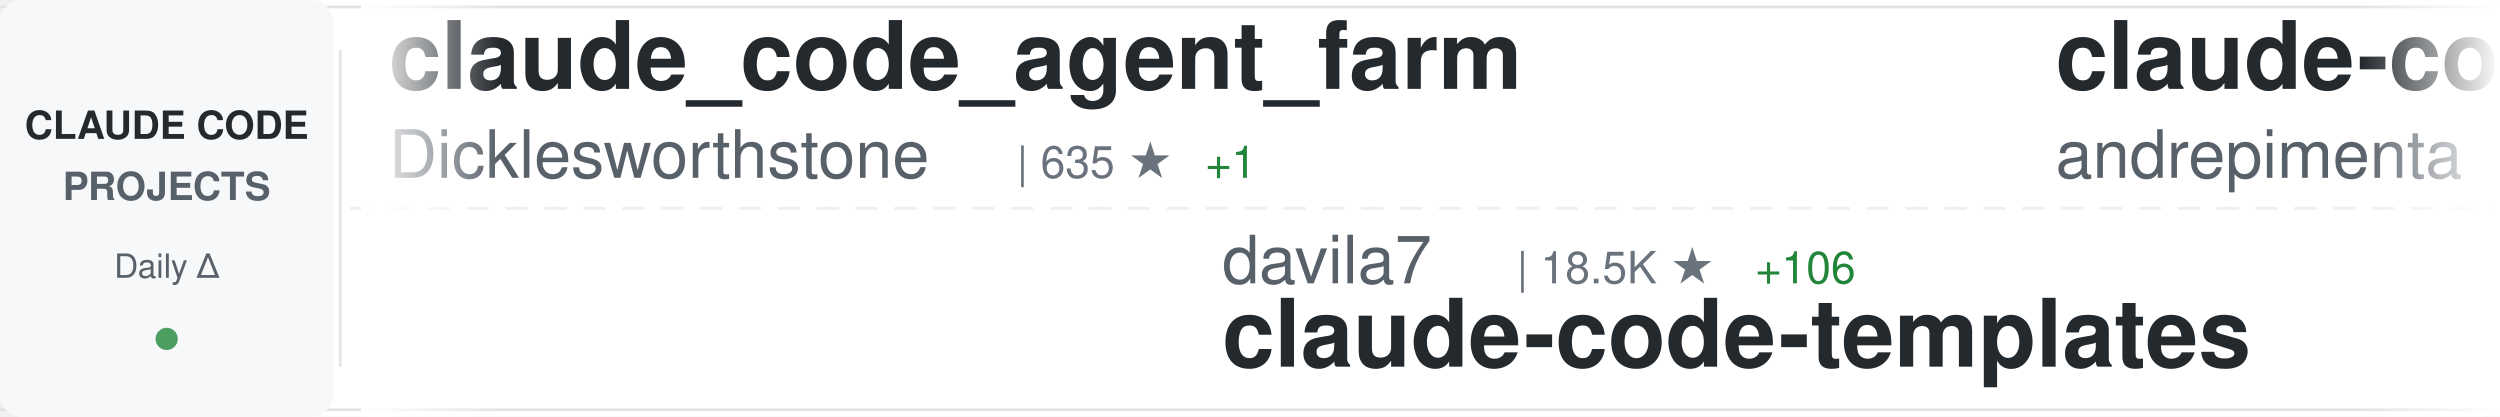
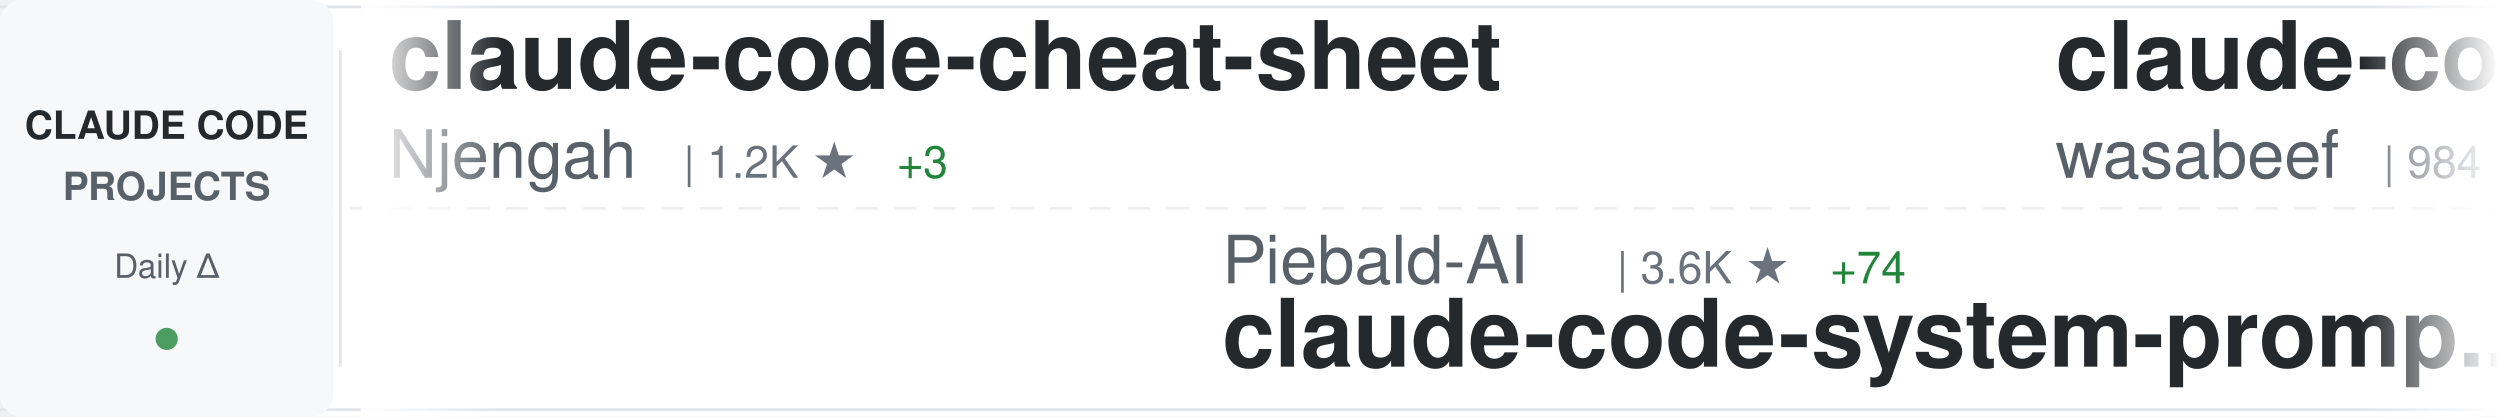
<svg xmlns="http://www.w3.org/2000/svg" width="900" height="150">
  <defs>
    <linearGradient id="awesomeLeftFade" x1="0%" y1="0%" x2="100%" y2="0%">
      <stop offset="0%" style="stop-color:#ffffff;stop-opacity:1" />
      <stop offset="100%" style="stop-color:#ffffff;stop-opacity:0" />
    </linearGradient>
    <linearGradient id="awesomeRightFade" x1="0%" y1="0%" x2="100%" y2="0%">
      <stop offset="0%" style="stop-color:#ffffff;stop-opacity:0" />
      <stop offset="100%" style="stop-color:#ffffff;stop-opacity:1" />
    </linearGradient>
  </defs>
  <rect width="900" height="150" fill="#ffffff" rx="8" />
  <rect x="0" y="2" width="900" height="1" fill="#e1e4e8" />
  <rect x="0" y="147" width="900" height="1" fill="#e1e4e8" />
  <line x1="0" y1="75" x2="900" y2="75" stroke="#e1e4e8" stroke-width="1" stroke-dasharray="8 6" opacity="0.6" />
  <rect x="0" y="0" width="120" height="150" fill="#f6f8fa" rx="8" />
  <text x="60" y="50" font-family="-apple-system, BlinkMacSystemFont, 'Segoe UI', Helvetica, Arial, sans-serif" font-size="14" font-weight="600" fill="#24292e" text-anchor="middle">CLAUDE CODE</text>
  <text x="60" y="72" font-family="-apple-system, BlinkMacSystemFont, 'Segoe UI', Helvetica, Arial, sans-serif" font-size="14" font-weight="600" fill="#586069" text-anchor="middle">PROJECTS</text>
  <text x="60" y="100" font-family="-apple-system, BlinkMacSystemFont, 'Segoe UI', Helvetica, Arial, sans-serif" font-size="12" font-weight="500" fill="#586069" text-anchor="middle">Daily Δ</text>
  <circle cx="60" cy="122" r="4" fill="#22863a" opacity="0.8" />
  <rect x="122" y="18" width="1" height="114" fill="#e1e4e8" />
  <clipPath id="awesomeTickerClip">
    <rect x="130" y="0" width="770" height="150" />
  </clipPath>
  <g clip-path="url(#awesomeTickerClip)">
    <g id="awesomeTickerItems">
      <animateTransform attributeName="transform" attributeType="XML" type="translate" from="0 0" to="-3000 0" dur="54s" repeatCount="indefinite" />
      <g transform="translate(0, 0)">
-         <text x="140" y="32" font-family="-apple-system, BlinkMacSystemFont, 'Segoe UI', Helvetica, Arial, sans-serif" font-size="34" font-weight="600" fill="#24292e">claude_code_agent_farm</text>
-         <text x="140" y="64" font-family="-apple-system, BlinkMacSystemFont, 'Segoe UI', Helvetica, Arial, sans-serif" font-size="24" font-weight="400" fill="#586069">Dicklesworthstone</text>
-         <text x="366" y="64" font-family="-apple-system, BlinkMacSystemFont, 'Segoe UI', Helvetica, Arial, sans-serif" font-size="16" font-weight="500" fill="#6a737d">| 635 ★</text>
-         <text x="434" y="64" font-family="-apple-system, BlinkMacSystemFont, 'Segoe UI', Helvetica, Arial, sans-serif" font-size="16" font-weight="500" fill="#22863a"> +1</text>
+         <text x="140" y="32" font-family="-apple-system, BlinkMacSystemFont, 'Segoe UI', Helvetica, Arial, sans-serif" font-size="34" font-weight="600" fill="#24292e">claude-code-cheat-sheet</text>
+         <text x="140" y="64" font-family="-apple-system, BlinkMacSystemFont, 'Segoe UI', Helvetica, Arial, sans-serif" font-size="24" font-weight="400" fill="#586069">Njengah</text>
+         <text x="246" y="64" font-family="-apple-system, BlinkMacSystemFont, 'Segoe UI', Helvetica, Arial, sans-serif" font-size="16" font-weight="500" fill="#6a737d">| 1.2K ★</text>
+         <text x="323" y="64" font-family="-apple-system, BlinkMacSystemFont, 'Segoe UI', Helvetica, Arial, sans-serif" font-size="16" font-weight="500" fill="#22863a"> +3</text>
      </g>
      <g transform="translate(300, 0)">
-         <text x="140" y="102" font-family="-apple-system, BlinkMacSystemFont, 'Segoe UI', Helvetica, Arial, sans-serif" font-size="24" font-weight="400" fill="#586069">davila7</text>
-         <text x="246" y="102" font-family="-apple-system, BlinkMacSystemFont, 'Segoe UI', Helvetica, Arial, sans-serif" font-size="16" font-weight="500" fill="#6a737d">| 18.5K ★</text>
-         <text x="332" y="102" font-family="-apple-system, BlinkMacSystemFont, 'Segoe UI', Helvetica, Arial, sans-serif" font-size="16" font-weight="500" fill="#22863a"> +106</text>
-         <text x="140" y="132" font-family="-apple-system, BlinkMacSystemFont, 'Segoe UI', Helvetica, Arial, sans-serif" font-size="34" font-weight="600" fill="#24292e">claude-code-templates</text>
+         <text x="140" y="102" font-family="-apple-system, BlinkMacSystemFont, 'Segoe UI', Helvetica, Arial, sans-serif" font-size="24" font-weight="400" fill="#586069">Piebald-AI</text>
+         <text x="282" y="102" font-family="-apple-system, BlinkMacSystemFont, 'Segoe UI', Helvetica, Arial, sans-serif" font-size="16" font-weight="500" fill="#6a737d">| 3.6K ★</text>
+         <text x="359" y="102" font-family="-apple-system, BlinkMacSystemFont, 'Segoe UI', Helvetica, Arial, sans-serif" font-size="16" font-weight="500" fill="#22863a"> +74</text>
+         <text x="140" y="132" font-family="-apple-system, BlinkMacSystemFont, 'Segoe UI', Helvetica, Arial, sans-serif" font-size="34" font-weight="600" fill="#24292e">claude-code-system-promp...</text>
      </g>
      <g transform="translate(600, 0)">
-         <text x="140" y="32" font-family="-apple-system, BlinkMacSystemFont, 'Segoe UI', Helvetica, Arial, sans-serif" font-size="34" font-weight="600" fill="#24292e">claude-code-chat</text>
-         <text x="140" y="64" font-family="-apple-system, BlinkMacSystemFont, 'Segoe UI', Helvetica, Arial, sans-serif" font-size="24" font-weight="400" fill="#586069">andrepimenta</text>
-         <text x="306" y="64" font-family="-apple-system, BlinkMacSystemFont, 'Segoe UI', Helvetica, Arial, sans-serif" font-size="16" font-weight="500" fill="#6a737d">| 981 ★</text>
-         <text x="374" y="64" font-family="-apple-system, BlinkMacSystemFont, 'Segoe UI', Helvetica, Arial, sans-serif" font-size="16" font-weight="500" fill="#22863a"> +2</text>
+         <text x="140" y="32" font-family="-apple-system, BlinkMacSystemFont, 'Segoe UI', Helvetica, Arial, sans-serif" font-size="34" font-weight="600" fill="#24292e">claude-code-cookbook</text>
+         <text x="140" y="64" font-family="-apple-system, BlinkMacSystemFont, 'Segoe UI', Helvetica, Arial, sans-serif" font-size="24" font-weight="400" fill="#586069">wasabeef</text>
+         <text x="258" y="64" font-family="-apple-system, BlinkMacSystemFont, 'Segoe UI', Helvetica, Arial, sans-serif" font-size="16" font-weight="500" fill="#6a737d">| 984 ★</text>
+         <text x="326" y="64" font-family="-apple-system, BlinkMacSystemFont, 'Segoe UI', Helvetica, Arial, sans-serif" font-size="16" font-weight="500" fill="#22863a"> +2</text>
      </g>
      <g transform="translate(900, 0)">
-         <text x="140" y="102" font-family="-apple-system, BlinkMacSystemFont, 'Segoe UI', Helvetica, Arial, sans-serif" font-size="24" font-weight="400" fill="#586069">anthropics</text>
-         <text x="282" y="102" font-family="-apple-system, BlinkMacSystemFont, 'Segoe UI', Helvetica, Arial, sans-serif" font-size="16" font-weight="500" fill="#6a737d">| 1.3K ★</text>
-         <text x="359" y="102" font-family="-apple-system, BlinkMacSystemFont, 'Segoe UI', Helvetica, Arial, sans-serif" font-size="16" font-weight="500" fill="#22863a"> +12</text>
-         <text x="140" y="132" font-family="-apple-system, BlinkMacSystemFont, 'Segoe UI', Helvetica, Arial, sans-serif" font-size="34" font-weight="600" fill="#24292e">claude-agent-sdk-demos</text>
+         <text x="140" y="102" font-family="-apple-system, BlinkMacSystemFont, 'Segoe UI', Helvetica, Arial, sans-serif" font-size="24" font-weight="400" fill="#586069">kepano</text>
+         <text x="234" y="102" font-family="-apple-system, BlinkMacSystemFont, 'Segoe UI', Helvetica, Arial, sans-serif" font-size="16" font-weight="500" fill="#6a737d">| 8.3K ★</text>
+         <text x="311" y="102" font-family="-apple-system, BlinkMacSystemFont, 'Segoe UI', Helvetica, Arial, sans-serif" font-size="16" font-weight="500" fill="#22863a"> +114</text>
+         <text x="140" y="132" font-family="-apple-system, BlinkMacSystemFont, 'Segoe UI', Helvetica, Arial, sans-serif" font-size="34" font-weight="600" fill="#24292e">obsidian-skills</text>
      </g>
      <g transform="translate(1200, 0)">
-         <text x="140" y="32" font-family="-apple-system, BlinkMacSystemFont, 'Segoe UI', Helvetica, Arial, sans-serif" font-size="34" font-weight="600" fill="#24292e">claude-code-docs</text>
-         <text x="140" y="64" font-family="-apple-system, BlinkMacSystemFont, 'Segoe UI', Helvetica, Arial, sans-serif" font-size="24" font-weight="400" fill="#586069">ericbuess</text>
-         <text x="270" y="64" font-family="-apple-system, BlinkMacSystemFont, 'Segoe UI', Helvetica, Arial, sans-serif" font-size="16" font-weight="500" fill="#6a737d">| 640 ★</text>
-         <text x="338" y="64" font-family="-apple-system, BlinkMacSystemFont, 'Segoe UI', Helvetica, Arial, sans-serif" font-size="16" font-weight="500" fill="#22863a"> +2</text>
+         <text x="140" y="32" font-family="-apple-system, BlinkMacSystemFont, 'Segoe UI', Helvetica, Arial, sans-serif" font-size="34" font-weight="600" fill="#24292e">claude-code-security-rev...</text>
+         <text x="140" y="64" font-family="-apple-system, BlinkMacSystemFont, 'Segoe UI', Helvetica, Arial, sans-serif" font-size="24" font-weight="400" fill="#586069">anthropics</text>
+         <text x="282" y="64" font-family="-apple-system, BlinkMacSystemFont, 'Segoe UI', Helvetica, Arial, sans-serif" font-size="16" font-weight="500" fill="#6a737d">| 2.9K ★</text>
+         <text x="359" y="64" font-family="-apple-system, BlinkMacSystemFont, 'Segoe UI', Helvetica, Arial, sans-serif" font-size="16" font-weight="500" fill="#22863a"> +5</text>
      </g>
      <g transform="translate(1500, 0)">
-         <text x="140" y="102" font-family="-apple-system, BlinkMacSystemFont, 'Segoe UI', Helvetica, Arial, sans-serif" font-size="24" font-weight="400" fill="#586069">peterkrueck</text>
-         <text x="294" y="102" font-family="-apple-system, BlinkMacSystemFont, 'Segoe UI', Helvetica, Arial, sans-serif" font-size="16" font-weight="500" fill="#6a737d">| 1.3K ★</text>
-         <text x="140" y="132" font-family="-apple-system, BlinkMacSystemFont, 'Segoe UI', Helvetica, Arial, sans-serif" font-size="34" font-weight="600" fill="#24292e">Claude-Code-Development-...</text>
+         <text x="140" y="102" font-family="-apple-system, BlinkMacSystemFont, 'Segoe UI', Helvetica, Arial, sans-serif" font-size="24" font-weight="400" fill="#586069">Dicklesworthstone</text>
+         <text x="366" y="102" font-family="-apple-system, BlinkMacSystemFont, 'Segoe UI', Helvetica, Arial, sans-serif" font-size="16" font-weight="500" fill="#6a737d">| 635 ★</text>
+         <text x="434" y="102" font-family="-apple-system, BlinkMacSystemFont, 'Segoe UI', Helvetica, Arial, sans-serif" font-size="16" font-weight="500" fill="#22863a"> +1</text>
+         <text x="140" y="132" font-family="-apple-system, BlinkMacSystemFont, 'Segoe UI', Helvetica, Arial, sans-serif" font-size="34" font-weight="600" fill="#24292e">claude_code_agent_farm</text>
      </g>
      <g transform="translate(1800, 0)">
-         <text x="140" y="32" font-family="-apple-system, BlinkMacSystemFont, 'Segoe UI', Helvetica, Arial, sans-serif" font-size="34" font-weight="600" fill="#24292e">planning-with-files</text>
-         <text x="140" y="64" font-family="-apple-system, BlinkMacSystemFont, 'Segoe UI', Helvetica, Arial, sans-serif" font-size="24" font-weight="400" fill="#586069">OthmanAdi</text>
-         <text x="270" y="64" font-family="-apple-system, BlinkMacSystemFont, 'Segoe UI', Helvetica, Arial, sans-serif" font-size="16" font-weight="500" fill="#6a737d">| 11.4K ★</text>
-         <text x="356" y="64" font-family="-apple-system, BlinkMacSystemFont, 'Segoe UI', Helvetica, Arial, sans-serif" font-size="16" font-weight="500" fill="#22863a"> +190</text>
+         <text x="140" y="32" font-family="-apple-system, BlinkMacSystemFont, 'Segoe UI', Helvetica, Arial, sans-serif" font-size="34" font-weight="600" fill="#24292e">claude-code-config</text>
+         <text x="140" y="64" font-family="-apple-system, BlinkMacSystemFont, 'Segoe UI', Helvetica, Arial, sans-serif" font-size="24" font-weight="400" fill="#586069">jarrodwatts</text>
+         <text x="294" y="64" font-family="-apple-system, BlinkMacSystemFont, 'Segoe UI', Helvetica, Arial, sans-serif" font-size="16" font-weight="500" fill="#6a737d">| 882 ★</text>
+         <text x="362" y="64" font-family="-apple-system, BlinkMacSystemFont, 'Segoe UI', Helvetica, Arial, sans-serif" font-size="16" font-weight="500" fill="#22863a"> +3</text>
      </g>
      <g transform="translate(2100, 0)">
-         <text x="140" y="102" font-family="-apple-system, BlinkMacSystemFont, 'Segoe UI', Helvetica, Arial, sans-serif" font-size="24" font-weight="400" fill="#586069">zed-industries</text>
-         <text x="330" y="102" font-family="-apple-system, BlinkMacSystemFont, 'Segoe UI', Helvetica, Arial, sans-serif" font-size="16" font-weight="500" fill="#6a737d">| 801 ★</text>
-         <text x="398" y="102" font-family="-apple-system, BlinkMacSystemFont, 'Segoe UI', Helvetica, Arial, sans-serif" font-size="16" font-weight="500" fill="#22863a"> +5</text>
-         <text x="140" y="132" font-family="-apple-system, BlinkMacSystemFont, 'Segoe UI', Helvetica, Arial, sans-serif" font-size="34" font-weight="600" fill="#24292e">claude-code-acp</text>
+         <text x="140" y="102" font-family="-apple-system, BlinkMacSystemFont, 'Segoe UI', Helvetica, Arial, sans-serif" font-size="24" font-weight="400" fill="#586069">browser-use</text>
+         <text x="294" y="102" font-family="-apple-system, BlinkMacSystemFont, 'Segoe UI', Helvetica, Arial, sans-serif" font-size="16" font-weight="500" fill="#6a737d">| 77.2K ★</text>
+         <text x="380" y="102" font-family="-apple-system, BlinkMacSystemFont, 'Segoe UI', Helvetica, Arial, sans-serif" font-size="16" font-weight="500" fill="#22863a"> +125</text>
+         <text x="140" y="132" font-family="-apple-system, BlinkMacSystemFont, 'Segoe UI', Helvetica, Arial, sans-serif" font-size="34" font-weight="600" fill="#24292e">browser-use</text>
      </g>
      <g transform="translate(2400, 0)">
-         <text x="140" y="32" font-family="-apple-system, BlinkMacSystemFont, 'Segoe UI', Helvetica, Arial, sans-serif" font-size="34" font-weight="600" fill="#24292e">claude-code-webui</text>
-         <text x="140" y="64" font-family="-apple-system, BlinkMacSystemFont, 'Segoe UI', Helvetica, Arial, sans-serif" font-size="24" font-weight="400" fill="#586069">sugyan</text>
-         <text x="234" y="64" font-family="-apple-system, BlinkMacSystemFont, 'Segoe UI', Helvetica, Arial, sans-serif" font-size="16" font-weight="500" fill="#6a737d">| 868 ★</text>
-         <text x="302" y="64" font-family="-apple-system, BlinkMacSystemFont, 'Segoe UI', Helvetica, Arial, sans-serif" font-size="16" font-weight="500" fill="#22863a"> +1</text>
+         <text x="140" y="32" font-family="-apple-system, BlinkMacSystemFont, 'Segoe UI', Helvetica, Arial, sans-serif" font-size="34" font-weight="600" fill="#24292e">claude-code-tips</text>
+         <text x="140" y="64" font-family="-apple-system, BlinkMacSystemFont, 'Segoe UI', Helvetica, Arial, sans-serif" font-size="24" font-weight="400" fill="#586069">ykdojo</text>
+         <text x="234" y="64" font-family="-apple-system, BlinkMacSystemFont, 'Segoe UI', Helvetica, Arial, sans-serif" font-size="16" font-weight="500" fill="#6a737d">| 1.6K ★</text>
+         <text x="311" y="64" font-family="-apple-system, BlinkMacSystemFont, 'Segoe UI', Helvetica, Arial, sans-serif" font-size="16" font-weight="500" fill="#22863a"> +33</text>
      </g>
      <g transform="translate(2700, 0)">
-         <text x="140" y="102" font-family="-apple-system, BlinkMacSystemFont, 'Segoe UI', Helvetica, Arial, sans-serif" font-size="24" font-weight="400" fill="#586069">disler</text>
-         <text x="234" y="102" font-family="-apple-system, BlinkMacSystemFont, 'Segoe UI', Helvetica, Arial, sans-serif" font-size="16" font-weight="500" fill="#6a737d">| 2.1K ★</text>
-         <text x="311" y="102" font-family="-apple-system, BlinkMacSystemFont, 'Segoe UI', Helvetica, Arial, sans-serif" font-size="16" font-weight="500" fill="#22863a"> +5</text>
-         <text x="140" y="132" font-family="-apple-system, BlinkMacSystemFont, 'Segoe UI', Helvetica, Arial, sans-serif" font-size="34" font-weight="600" fill="#24292e">claude-code-hooks-master...</text>
+         <text x="140" y="102" font-family="-apple-system, BlinkMacSystemFont, 'Segoe UI', Helvetica, Arial, sans-serif" font-size="24" font-weight="400" fill="#586069">anomalyco</text>
+         <text x="270" y="102" font-family="-apple-system, BlinkMacSystemFont, 'Segoe UI', Helvetica, Arial, sans-serif" font-size="16" font-weight="500" fill="#6a737d">| 88.9K ★</text>
+         <text x="356" y="102" font-family="-apple-system, BlinkMacSystemFont, 'Segoe UI', Helvetica, Arial, sans-serif" font-size="16" font-weight="500" fill="#22863a"> +1.4K</text>
+         <text x="140" y="132" font-family="-apple-system, BlinkMacSystemFont, 'Segoe UI', Helvetica, Arial, sans-serif" font-size="34" font-weight="600" fill="#24292e">opencode</text>
      </g>
      <g transform="translate(3000, 0)">
-         <text x="140" y="32" font-family="-apple-system, BlinkMacSystemFont, 'Segoe UI', Helvetica, Arial, sans-serif" font-size="34" font-weight="600" fill="#24292e">claude_code_agent_farm</text>
-         <text x="140" y="64" font-family="-apple-system, BlinkMacSystemFont, 'Segoe UI', Helvetica, Arial, sans-serif" font-size="24" font-weight="400" fill="#586069">Dicklesworthstone</text>
-         <text x="366" y="64" font-family="-apple-system, BlinkMacSystemFont, 'Segoe UI', Helvetica, Arial, sans-serif" font-size="16" font-weight="500" fill="#6a737d">| 635 ★</text>
-         <text x="434" y="64" font-family="-apple-system, BlinkMacSystemFont, 'Segoe UI', Helvetica, Arial, sans-serif" font-size="16" font-weight="500" fill="#22863a"> +1</text>
+         <text x="140" y="32" font-family="-apple-system, BlinkMacSystemFont, 'Segoe UI', Helvetica, Arial, sans-serif" font-size="34" font-weight="600" fill="#24292e">claude-code-cheat-sheet</text>
+         <text x="140" y="64" font-family="-apple-system, BlinkMacSystemFont, 'Segoe UI', Helvetica, Arial, sans-serif" font-size="24" font-weight="400" fill="#586069">Njengah</text>
+         <text x="246" y="64" font-family="-apple-system, BlinkMacSystemFont, 'Segoe UI', Helvetica, Arial, sans-serif" font-size="16" font-weight="500" fill="#6a737d">| 1.2K ★</text>
+         <text x="323" y="64" font-family="-apple-system, BlinkMacSystemFont, 'Segoe UI', Helvetica, Arial, sans-serif" font-size="16" font-weight="500" fill="#22863a"> +3</text>
      </g>
      <g transform="translate(3300, 0)">
-         <text x="140" y="102" font-family="-apple-system, BlinkMacSystemFont, 'Segoe UI', Helvetica, Arial, sans-serif" font-size="24" font-weight="400" fill="#586069">davila7</text>
-         <text x="246" y="102" font-family="-apple-system, BlinkMacSystemFont, 'Segoe UI', Helvetica, Arial, sans-serif" font-size="16" font-weight="500" fill="#6a737d">| 18.5K ★</text>
-         <text x="332" y="102" font-family="-apple-system, BlinkMacSystemFont, 'Segoe UI', Helvetica, Arial, sans-serif" font-size="16" font-weight="500" fill="#22863a"> +106</text>
-         <text x="140" y="132" font-family="-apple-system, BlinkMacSystemFont, 'Segoe UI', Helvetica, Arial, sans-serif" font-size="34" font-weight="600" fill="#24292e">claude-code-templates</text>
+         <text x="140" y="102" font-family="-apple-system, BlinkMacSystemFont, 'Segoe UI', Helvetica, Arial, sans-serif" font-size="24" font-weight="400" fill="#586069">Piebald-AI</text>
+         <text x="282" y="102" font-family="-apple-system, BlinkMacSystemFont, 'Segoe UI', Helvetica, Arial, sans-serif" font-size="16" font-weight="500" fill="#6a737d">| 3.6K ★</text>
+         <text x="359" y="102" font-family="-apple-system, BlinkMacSystemFont, 'Segoe UI', Helvetica, Arial, sans-serif" font-size="16" font-weight="500" fill="#22863a"> +74</text>
+         <text x="140" y="132" font-family="-apple-system, BlinkMacSystemFont, 'Segoe UI', Helvetica, Arial, sans-serif" font-size="34" font-weight="600" fill="#24292e">claude-code-system-promp...</text>
      </g>
      <g transform="translate(3600, 0)">
-         <text x="140" y="32" font-family="-apple-system, BlinkMacSystemFont, 'Segoe UI', Helvetica, Arial, sans-serif" font-size="34" font-weight="600" fill="#24292e">claude-code-chat</text>
-         <text x="140" y="64" font-family="-apple-system, BlinkMacSystemFont, 'Segoe UI', Helvetica, Arial, sans-serif" font-size="24" font-weight="400" fill="#586069">andrepimenta</text>
-         <text x="306" y="64" font-family="-apple-system, BlinkMacSystemFont, 'Segoe UI', Helvetica, Arial, sans-serif" font-size="16" font-weight="500" fill="#6a737d">| 981 ★</text>
-         <text x="374" y="64" font-family="-apple-system, BlinkMacSystemFont, 'Segoe UI', Helvetica, Arial, sans-serif" font-size="16" font-weight="500" fill="#22863a"> +2</text>
+         <text x="140" y="32" font-family="-apple-system, BlinkMacSystemFont, 'Segoe UI', Helvetica, Arial, sans-serif" font-size="34" font-weight="600" fill="#24292e">claude-code-cookbook</text>
+         <text x="140" y="64" font-family="-apple-system, BlinkMacSystemFont, 'Segoe UI', Helvetica, Arial, sans-serif" font-size="24" font-weight="400" fill="#586069">wasabeef</text>
+         <text x="258" y="64" font-family="-apple-system, BlinkMacSystemFont, 'Segoe UI', Helvetica, Arial, sans-serif" font-size="16" font-weight="500" fill="#6a737d">| 984 ★</text>
+         <text x="326" y="64" font-family="-apple-system, BlinkMacSystemFont, 'Segoe UI', Helvetica, Arial, sans-serif" font-size="16" font-weight="500" fill="#22863a"> +2</text>
      </g>
      <g transform="translate(3900, 0)">
-         <text x="140" y="102" font-family="-apple-system, BlinkMacSystemFont, 'Segoe UI', Helvetica, Arial, sans-serif" font-size="24" font-weight="400" fill="#586069">anthropics</text>
-         <text x="282" y="102" font-family="-apple-system, BlinkMacSystemFont, 'Segoe UI', Helvetica, Arial, sans-serif" font-size="16" font-weight="500" fill="#6a737d">| 1.3K ★</text>
-         <text x="359" y="102" font-family="-apple-system, BlinkMacSystemFont, 'Segoe UI', Helvetica, Arial, sans-serif" font-size="16" font-weight="500" fill="#22863a"> +12</text>
-         <text x="140" y="132" font-family="-apple-system, BlinkMacSystemFont, 'Segoe UI', Helvetica, Arial, sans-serif" font-size="34" font-weight="600" fill="#24292e">claude-agent-sdk-demos</text>
+         <text x="140" y="102" font-family="-apple-system, BlinkMacSystemFont, 'Segoe UI', Helvetica, Arial, sans-serif" font-size="24" font-weight="400" fill="#586069">kepano</text>
+         <text x="234" y="102" font-family="-apple-system, BlinkMacSystemFont, 'Segoe UI', Helvetica, Arial, sans-serif" font-size="16" font-weight="500" fill="#6a737d">| 8.3K ★</text>
+         <text x="311" y="102" font-family="-apple-system, BlinkMacSystemFont, 'Segoe UI', Helvetica, Arial, sans-serif" font-size="16" font-weight="500" fill="#22863a"> +114</text>
+         <text x="140" y="132" font-family="-apple-system, BlinkMacSystemFont, 'Segoe UI', Helvetica, Arial, sans-serif" font-size="34" font-weight="600" fill="#24292e">obsidian-skills</text>
      </g>
    </g>
  </g>
  <rect x="130" y="0" width="50" height="150" fill="url(#awesomeLeftFade)" />
  <rect x="850" y="0" width="50" height="150" fill="url(#awesomeRightFade)" />
</svg>
